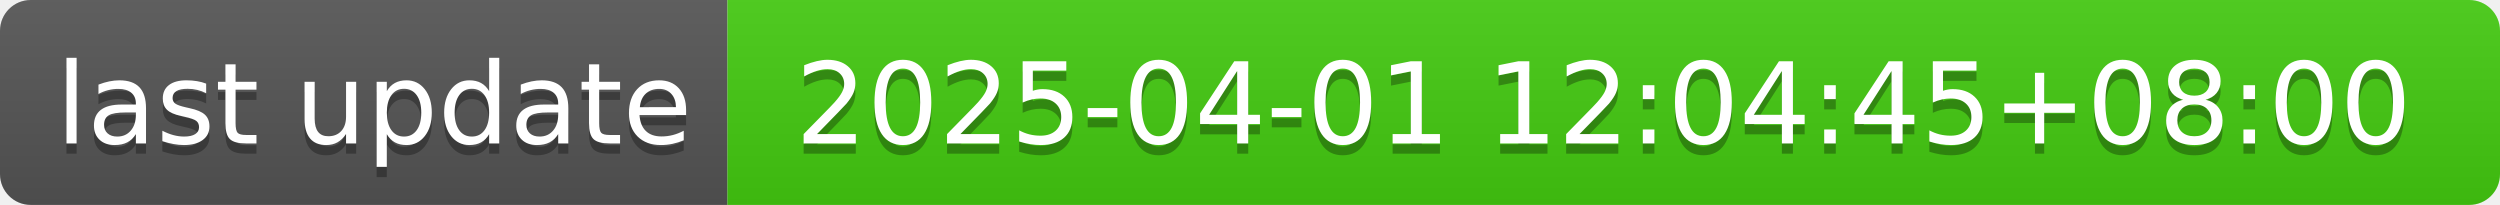
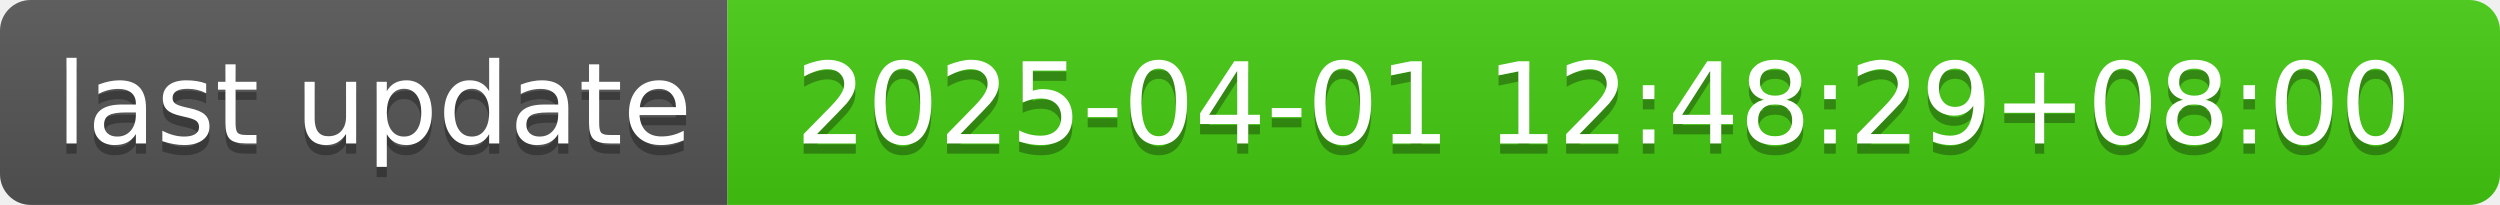
- <svg xmlns="http://www.w3.org/2000/svg" width="244" height="20" role="img" aria-label="last update: 2025-04-01 12:04:45+08:00">
+ <svg xmlns="http://www.w3.org/2000/svg" width="244" height="20" role="img" aria-label="last update: 2025-04-01 12:48:29+08:00">
  <linearGradient id="s" x2="0" y2="100%">
    <stop offset="0" stop-color="#bbb" stop-opacity=".1" />
    <stop offset="1" stop-opacity=".1" />
  </linearGradient>
  <clipPath id="r">
    <rect width="244" height="20" rx="3" fill="#fff" />
  </clipPath>
  <g clip-path="url(#r)">
    <rect width="71" height="20" fill="#555" />
    <rect x="71" width="173" height="20" fill="#4c1" />
    <rect width="244" height="20" fill="url(#s)" />
  </g>
  <g fill="#fff" text-anchor="middle" font-family="Verdana,Geneva,DejaVu Sans,sans-serif" text-rendering="geometricPrecision" font-size="110">
    <text aria-hidden="true" x="365" y="150" fill="#010101" fill-opacity=".3" transform="scale(.1)" textLength="610">last update</text>
    <text x="365" y="140" transform="scale(.1)" fill="#fff" textLength="610">last update</text>
-     <text aria-hidden="true" x="1565" y="150" fill="#010101" fill-opacity=".3" transform="scale(.1)" textLength="1630">2025-04-01 12:04:45+08:00</text>
-     <text x="1565" y="140" transform="scale(.1)" fill="#fff" textLength="1630">2025-04-01 12:04:45+08:00</text>
+     <text aria-hidden="true" x="1565" y="150" fill="#010101" fill-opacity=".3" transform="scale(.1)" textLength="1630">2025-04-01 12:48:29+08:00</text>
+     <text x="1565" y="140" transform="scale(.1)" fill="#fff" textLength="1630">2025-04-01 12:48:29+08:00</text>
  </g>
</svg>
